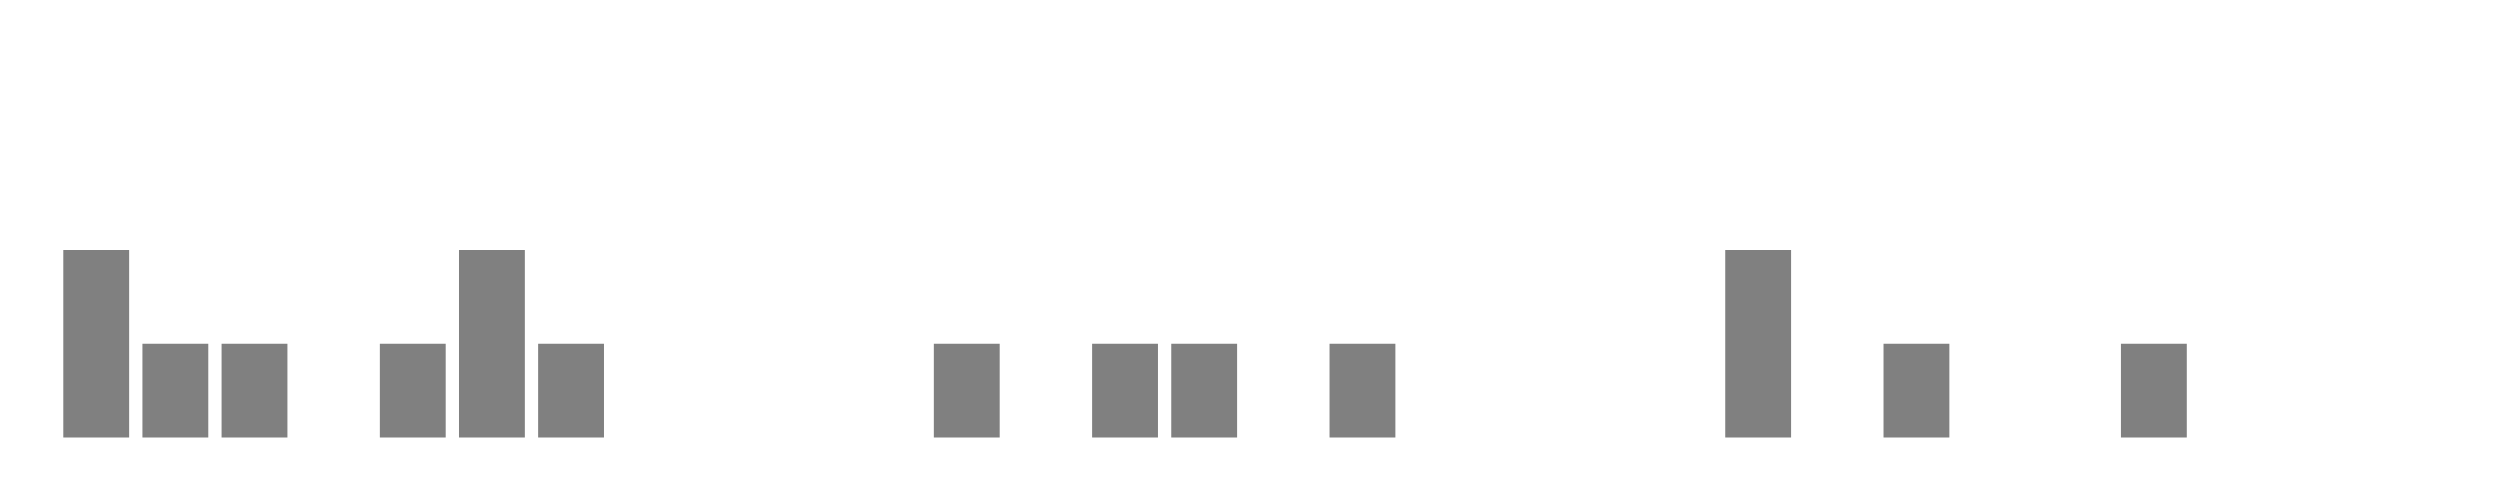
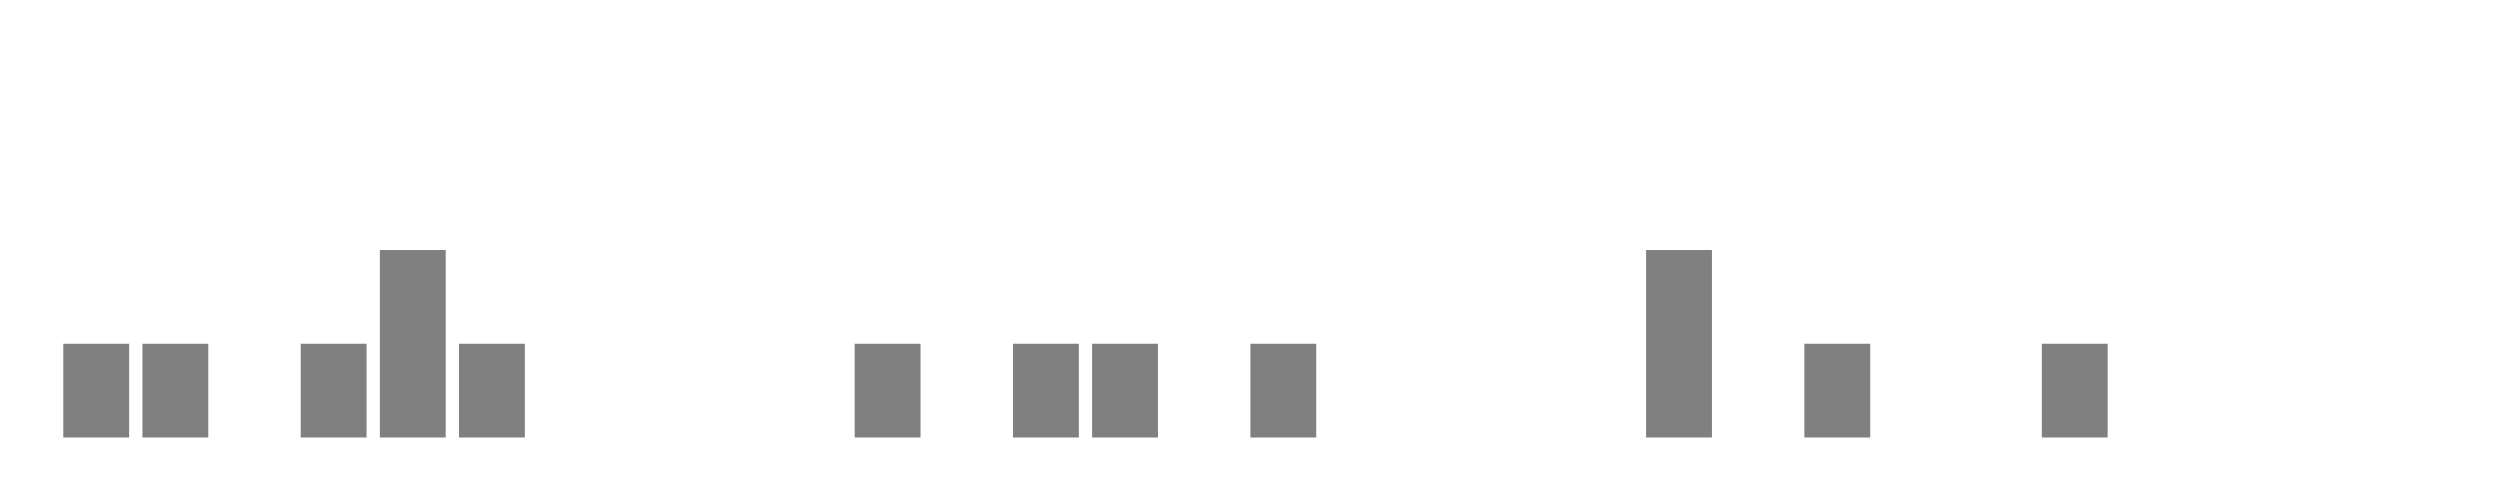
<svg xmlns="http://www.w3.org/2000/svg" width="400" height="80">
  <g transform="translate(10,10)">
-     <rect class="bar" x="0.127" width="10.536" y="30" height="30" fill="rgba(128, 128, 128, 1)" />
+     <rect class="bar" x="0.127" width="10.536" y="45" height="15" fill="rgba(128, 128, 128, 1)" />
    <rect class="bar" x="12.789" width="10.536" y="45" height="15" fill="rgba(128, 128, 128, 1)" />
-     <rect class="bar" x="25.452" width="10.536" y="45" height="15" fill="rgba(128, 128, 128, 1)" />
-     <rect class="bar" x="38.114" width="10.536" y="60" height="0" fill="rgba(128, 128, 128, 1)" />
-     <rect class="bar" x="50.776" width="10.536" y="45" height="15" fill="rgba(128, 128, 128, 1)" />
-     <rect class="bar" x="63.439" width="10.536" y="30" height="30" fill="rgba(128, 128, 128, 1)" />
-     <rect class="bar" x="76.101" width="10.536" y="45" height="15" fill="rgba(128, 128, 128, 1)" />
+     <rect class="bar" x="25.452" width="10.536" y="60" height="0" fill="rgba(128, 128, 128, 1)" />
+     <rect class="bar" x="38.114" width="10.536" y="45" height="15" fill="rgba(128, 128, 128, 1)" />
+     <rect class="bar" x="50.776" width="10.536" y="30" height="30" fill="rgba(128, 128, 128, 1)" />
+     <rect class="bar" x="63.439" width="10.536" y="45" height="15" fill="rgba(128, 128, 128, 1)" />
+     <rect class="bar" x="76.101" width="10.536" y="60" height="0" fill="rgba(128, 128, 128, 1)" />
    <rect class="bar" x="88.764" width="10.536" y="60" height="0" fill="rgba(128, 128, 128, 1)" />
    <rect class="bar" x="101.426" width="10.536" y="60" height="0" fill="rgba(128, 128, 128, 1)" />
    <rect class="bar" x="114.089" width="10.536" y="60" height="0" fill="rgba(128, 128, 128, 1)" />
-     <rect class="bar" x="126.751" width="10.536" y="60" height="0" fill="rgba(128, 128, 128, 1)" />
-     <rect class="bar" x="139.414" width="10.536" y="45" height="15" fill="rgba(128, 128, 128, 1)" />
-     <rect class="bar" x="152.076" width="10.536" y="60" height="0" fill="rgba(128, 128, 128, 1)" />
+     <rect class="bar" x="126.751" width="10.536" y="45" height="15" fill="rgba(128, 128, 128, 1)" />
+     <rect class="bar" x="139.414" width="10.536" y="60" height="0" fill="rgba(128, 128, 128, 1)" />
+     <rect class="bar" x="152.076" width="10.536" y="45" height="15" fill="rgba(128, 128, 128, 1)" />
    <rect class="bar" x="164.738" width="10.536" y="45" height="15" fill="rgba(128, 128, 128, 1)" />
-     <rect class="bar" x="177.401" width="10.536" y="45" height="15" fill="rgba(128, 128, 128, 1)" />
-     <rect class="bar" x="190.063" width="10.536" y="60" height="0" fill="rgba(128, 128, 128, 1)" />
-     <rect class="bar" x="202.726" width="10.536" y="45" height="15" fill="rgba(128, 128, 128, 1)" />
+     <rect class="bar" x="177.401" width="10.536" y="60" height="0" fill="rgba(128, 128, 128, 1)" />
+     <rect class="bar" x="190.063" width="10.536" y="45" height="15" fill="rgba(128, 128, 128, 1)" />
+     <rect class="bar" x="202.726" width="10.536" y="60" height="0" fill="rgba(128, 128, 128, 1)" />
    <rect class="bar" x="215.388" width="10.536" y="60" height="0" fill="rgba(128, 128, 128, 1)" />
    <rect class="bar" x="228.051" width="10.536" y="60" height="0" fill="rgba(128, 128, 128, 1)" />
    <rect class="bar" x="240.713" width="10.536" y="60" height="0" fill="rgba(128, 128, 128, 1)" />
-     <rect class="bar" x="253.376" width="10.536" y="60" height="0" fill="rgba(128, 128, 128, 1)" />
-     <rect class="bar" x="266.038" width="10.536" y="30" height="30" fill="rgba(128, 128, 128, 1)" />
-     <rect class="bar" x="278.7" width="10.536" y="60" height="0" fill="rgba(128, 128, 128, 1)" />
-     <rect class="bar" x="291.363" width="10.536" y="45" height="15" fill="rgba(128, 128, 128, 1)" />
+     <rect class="bar" x="253.376" width="10.536" y="30" height="30" fill="rgba(128, 128, 128, 1)" />
+     <rect class="bar" x="266.038" width="10.536" y="60" height="0" fill="rgba(128, 128, 128, 1)" />
+     <rect class="bar" x="278.7" width="10.536" y="45" height="15" fill="rgba(128, 128, 128, 1)" />
+     <rect class="bar" x="291.363" width="10.536" y="60" height="0" fill="rgba(128, 128, 128, 1)" />
    <rect class="bar" x="304.025" width="10.536" y="60" height="0" fill="rgba(128, 128, 128, 1)" />
-     <rect class="bar" x="316.688" width="10.536" y="60" height="0" fill="rgba(128, 128, 128, 1)" />
-     <rect class="bar" x="329.35" width="10.536" y="45" height="15" fill="rgba(128, 128, 128, 1)" />
+     <rect class="bar" x="316.688" width="10.536" y="45" height="15" fill="rgba(128, 128, 128, 1)" />
+     <rect class="bar" x="329.35" width="10.536" y="60" height="0" fill="rgba(128, 128, 128, 1)" />
    <rect class="bar" x="342.013" width="10.536" y="60" height="0" fill="rgba(128, 128, 128, 1)" />
    <rect class="bar" x="354.675" width="10.536" y="60" height="0" fill="rgba(128, 128, 128, 1)" />
    <rect class="bar" x="367.338" width="10.536" y="60" height="0" fill="rgba(128, 128, 128, 1)" />
  </g>
</svg>
